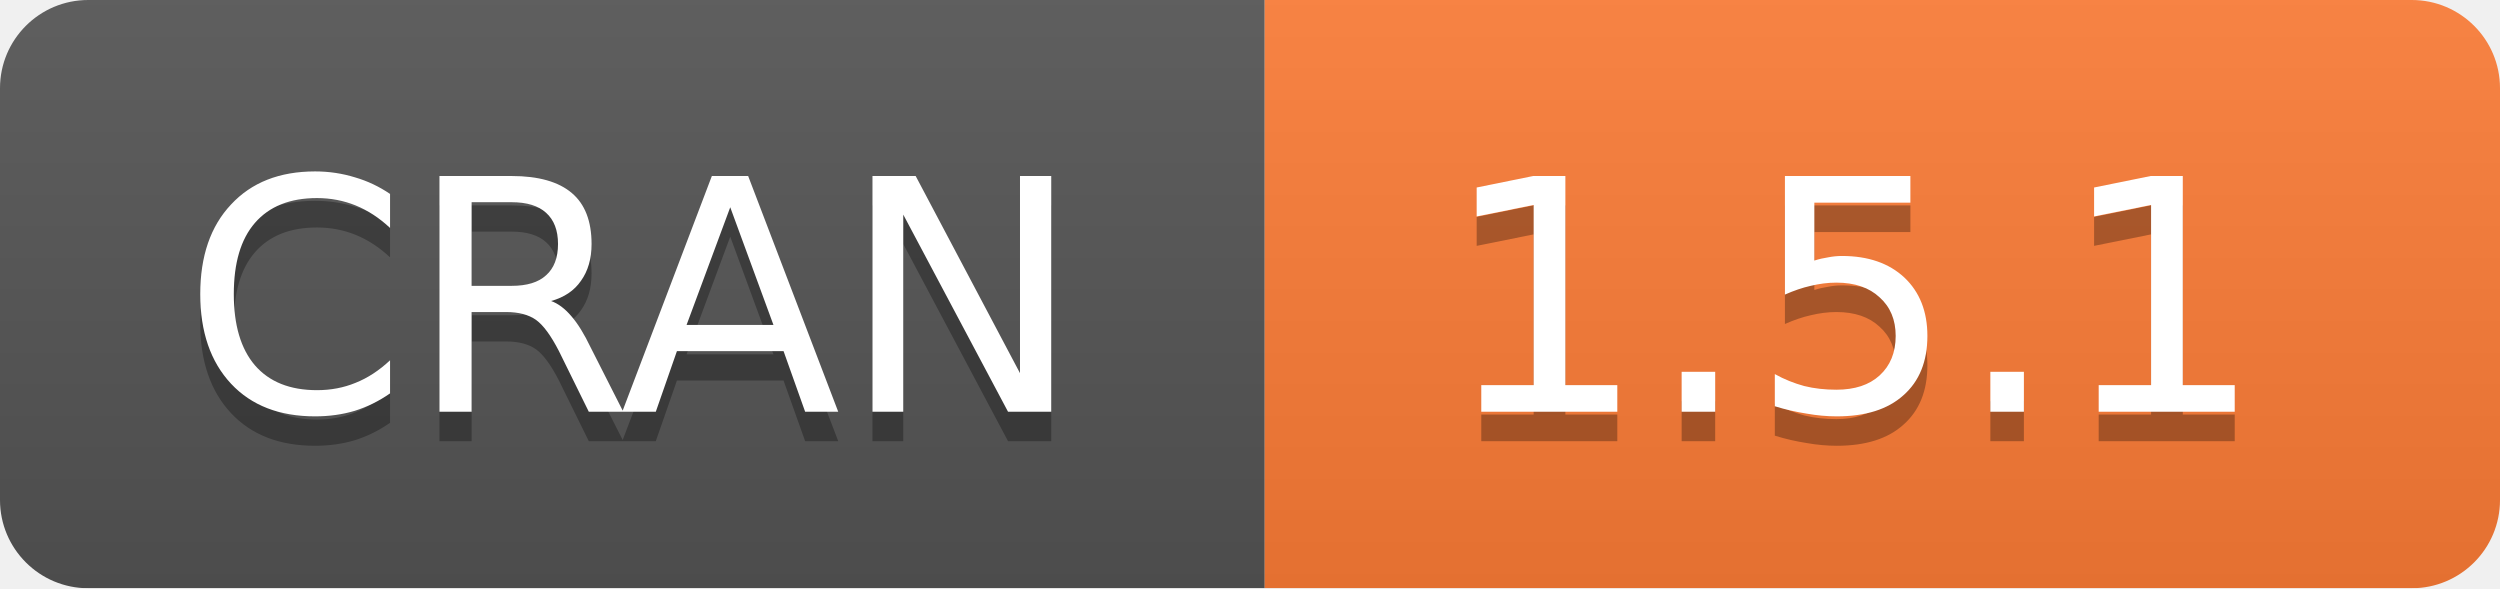
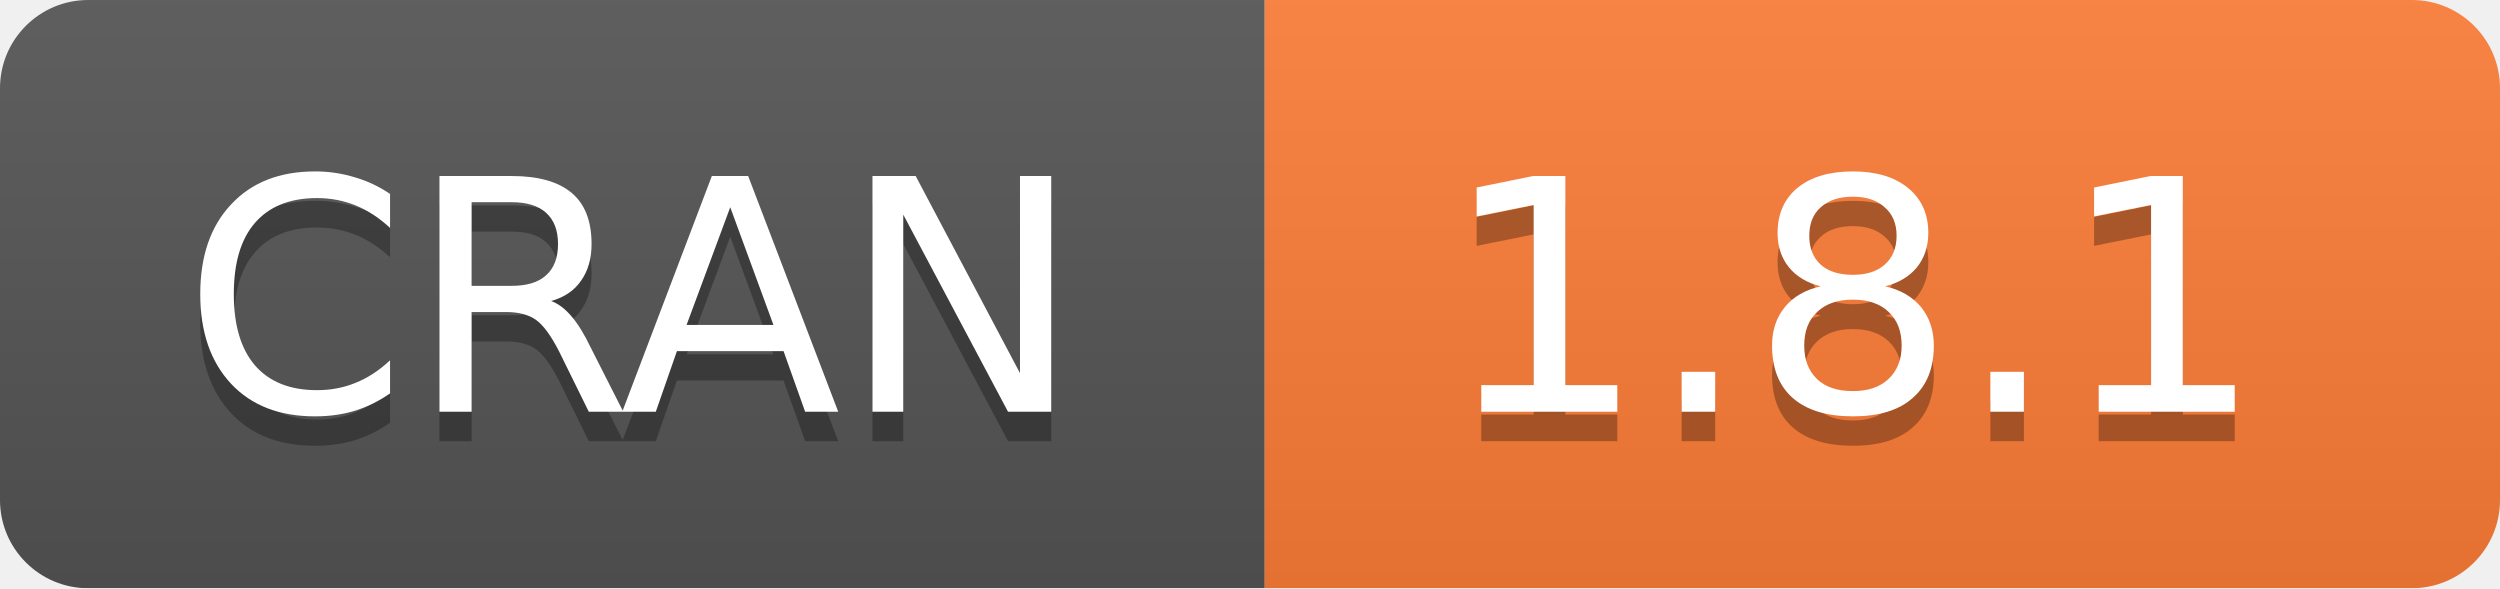
<svg xmlns="http://www.w3.org/2000/svg" width="85" height="20">
  <linearGradient id="b" x2="0" y2="100%">
    <stop offset="0" stop-color="#bbb" stop-opacity=".1" />
    <stop offset="1" stop-opacity=".1" />
  </linearGradient>
  <mask id="a">
    <rect width="85" height="20" rx="3" fill="#fff" />
  </mask>
  <g mask="url(#a)">
    <path fill="#555" d="M0 0h43v20H0z" />
    <path fill="#fe7d37" d="M43 0h63v20H43z" />
    <path fill="url(#b)" d="M0 0h85v20H0z" />
  </g>
  <g fill="#fff" text-anchor="middle" font-family="DejaVu Sans,Verdana,Geneva,sans-serif" font-size="11">
    <text x="21.5" y="15" fill="#010101" fill-opacity=".3">
      CRAN
    </text>
    <text x="21.5" y="14">
      CRAN
    </text>
    <text x="63" y="15" fill="#010101" fill-opacity=".3">
-       1.5.1
+       1.8.1
    </text>
    <text x="63" y="14">
-       1.5.1
+       1.8.1
    </text>
  </g>
</svg>
